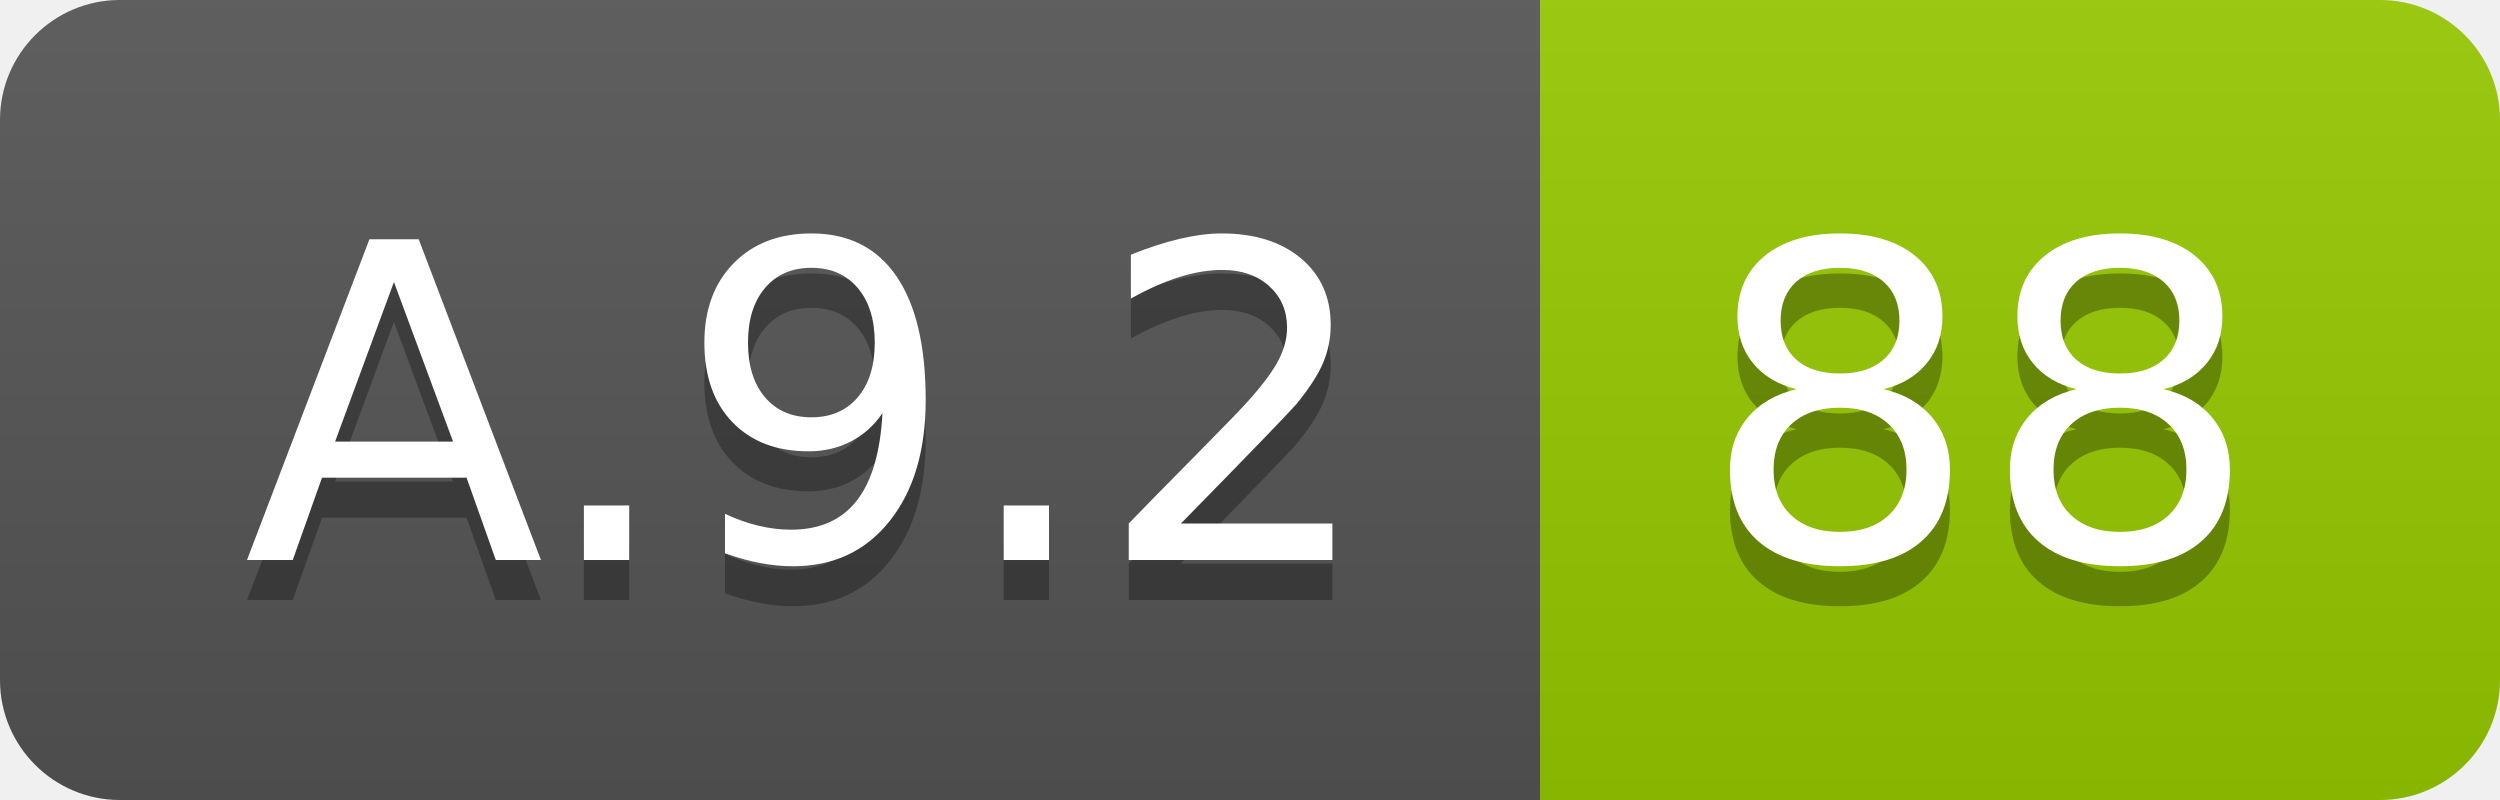
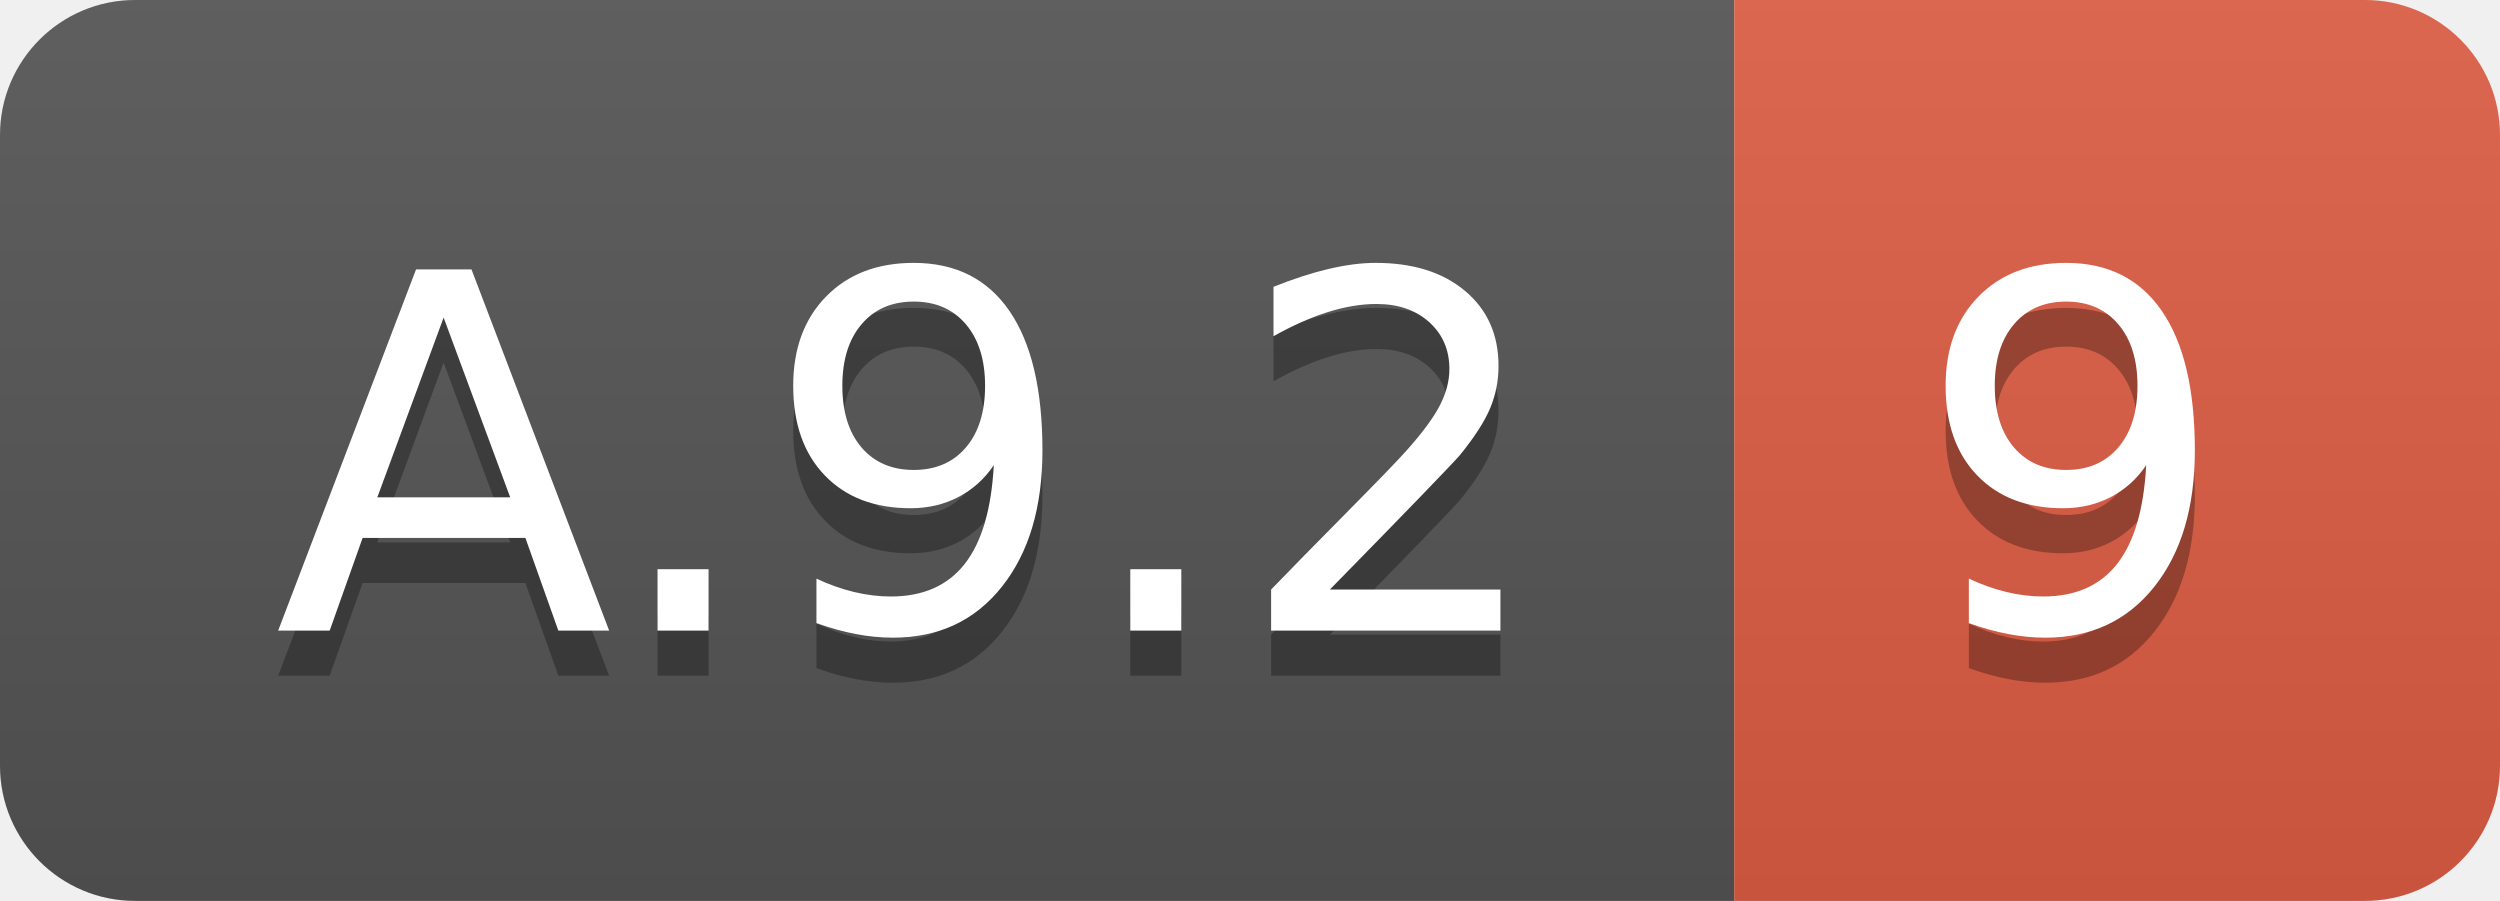
- <svg xmlns="http://www.w3.org/2000/svg" width="62.5" height="20">
+ <svg xmlns="http://www.w3.org/2000/svg" width="55.5" height="20">
  <linearGradient id="smooth" x2="0" y2="100%">
    <stop offset="0" stop-color="#bbb" stop-opacity=".1" />
    <stop offset="1" stop-opacity=".1" />
  </linearGradient>
  <clipPath id="round">
-     <rect width="62.5" height="20" rx="3" fill="#fff" />
+     <rect width="55.5" height="20" rx="3" fill="#fff" />
  </clipPath>
  <g clip-path="url(#round)">
    <rect width="38.5" height="20" fill="#555" />
-     <rect x="38.5" width="24.0" height="20" fill="#97CA00" />
-     <rect width="62.5" height="20" fill="url(#smooth)" />
+     <rect x="38.5" width="17.0" height="20" fill="#e05d44" />
+     <rect width="55.5" height="20" fill="url(#smooth)" />
  </g>
  <g fill="#fff" text-anchor="middle" font-family="DejaVu Sans,Verdana,Geneva,sans-serif" font-size="110">
    <text x="202.5" y="150" fill="#010101" fill-opacity=".3" transform="scale(0.1)" textLength="285.0" lengthAdjust="spacing">A.9.2</text>
    <text x="202.5" y="140" transform="scale(0.1)" textLength="285.0" lengthAdjust="spacing">A.9.2</text>
-     <text x="495.0" y="150" fill="#010101" fill-opacity=".3" transform="scale(0.1)" textLength="140.0" lengthAdjust="spacing">88</text>
-     <text x="495.0" y="140" transform="scale(0.1)" textLength="140.0" lengthAdjust="spacing">88</text>
+     <text x="460.0" y="150" fill="#010101" fill-opacity=".3" transform="scale(0.1)" textLength="70.0" lengthAdjust="spacing">9</text>
+     <text x="460.0" y="140" transform="scale(0.1)" textLength="70.0" lengthAdjust="spacing">9</text>
  </g>
</svg>
